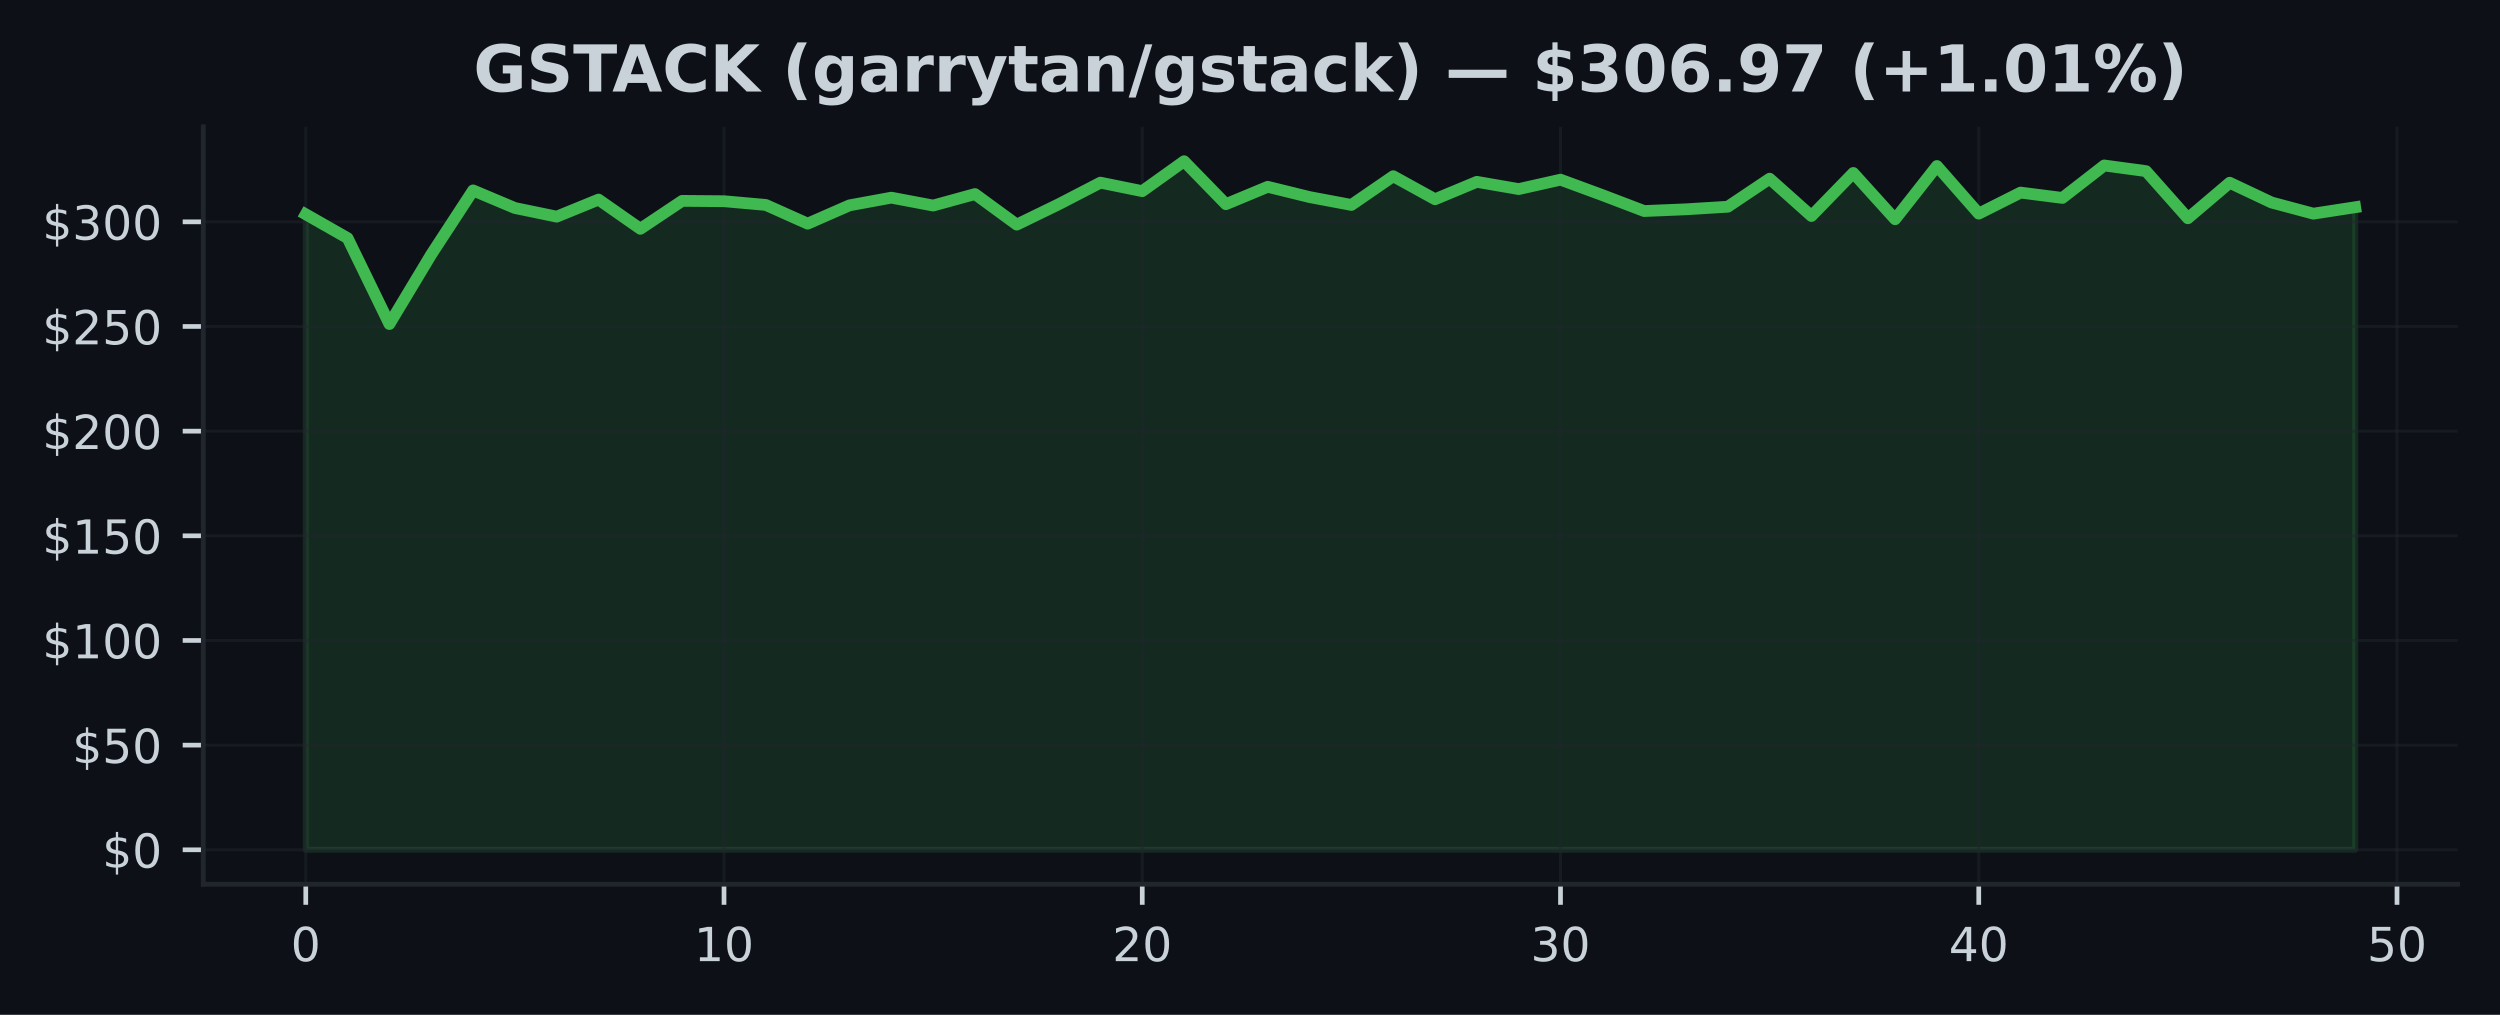
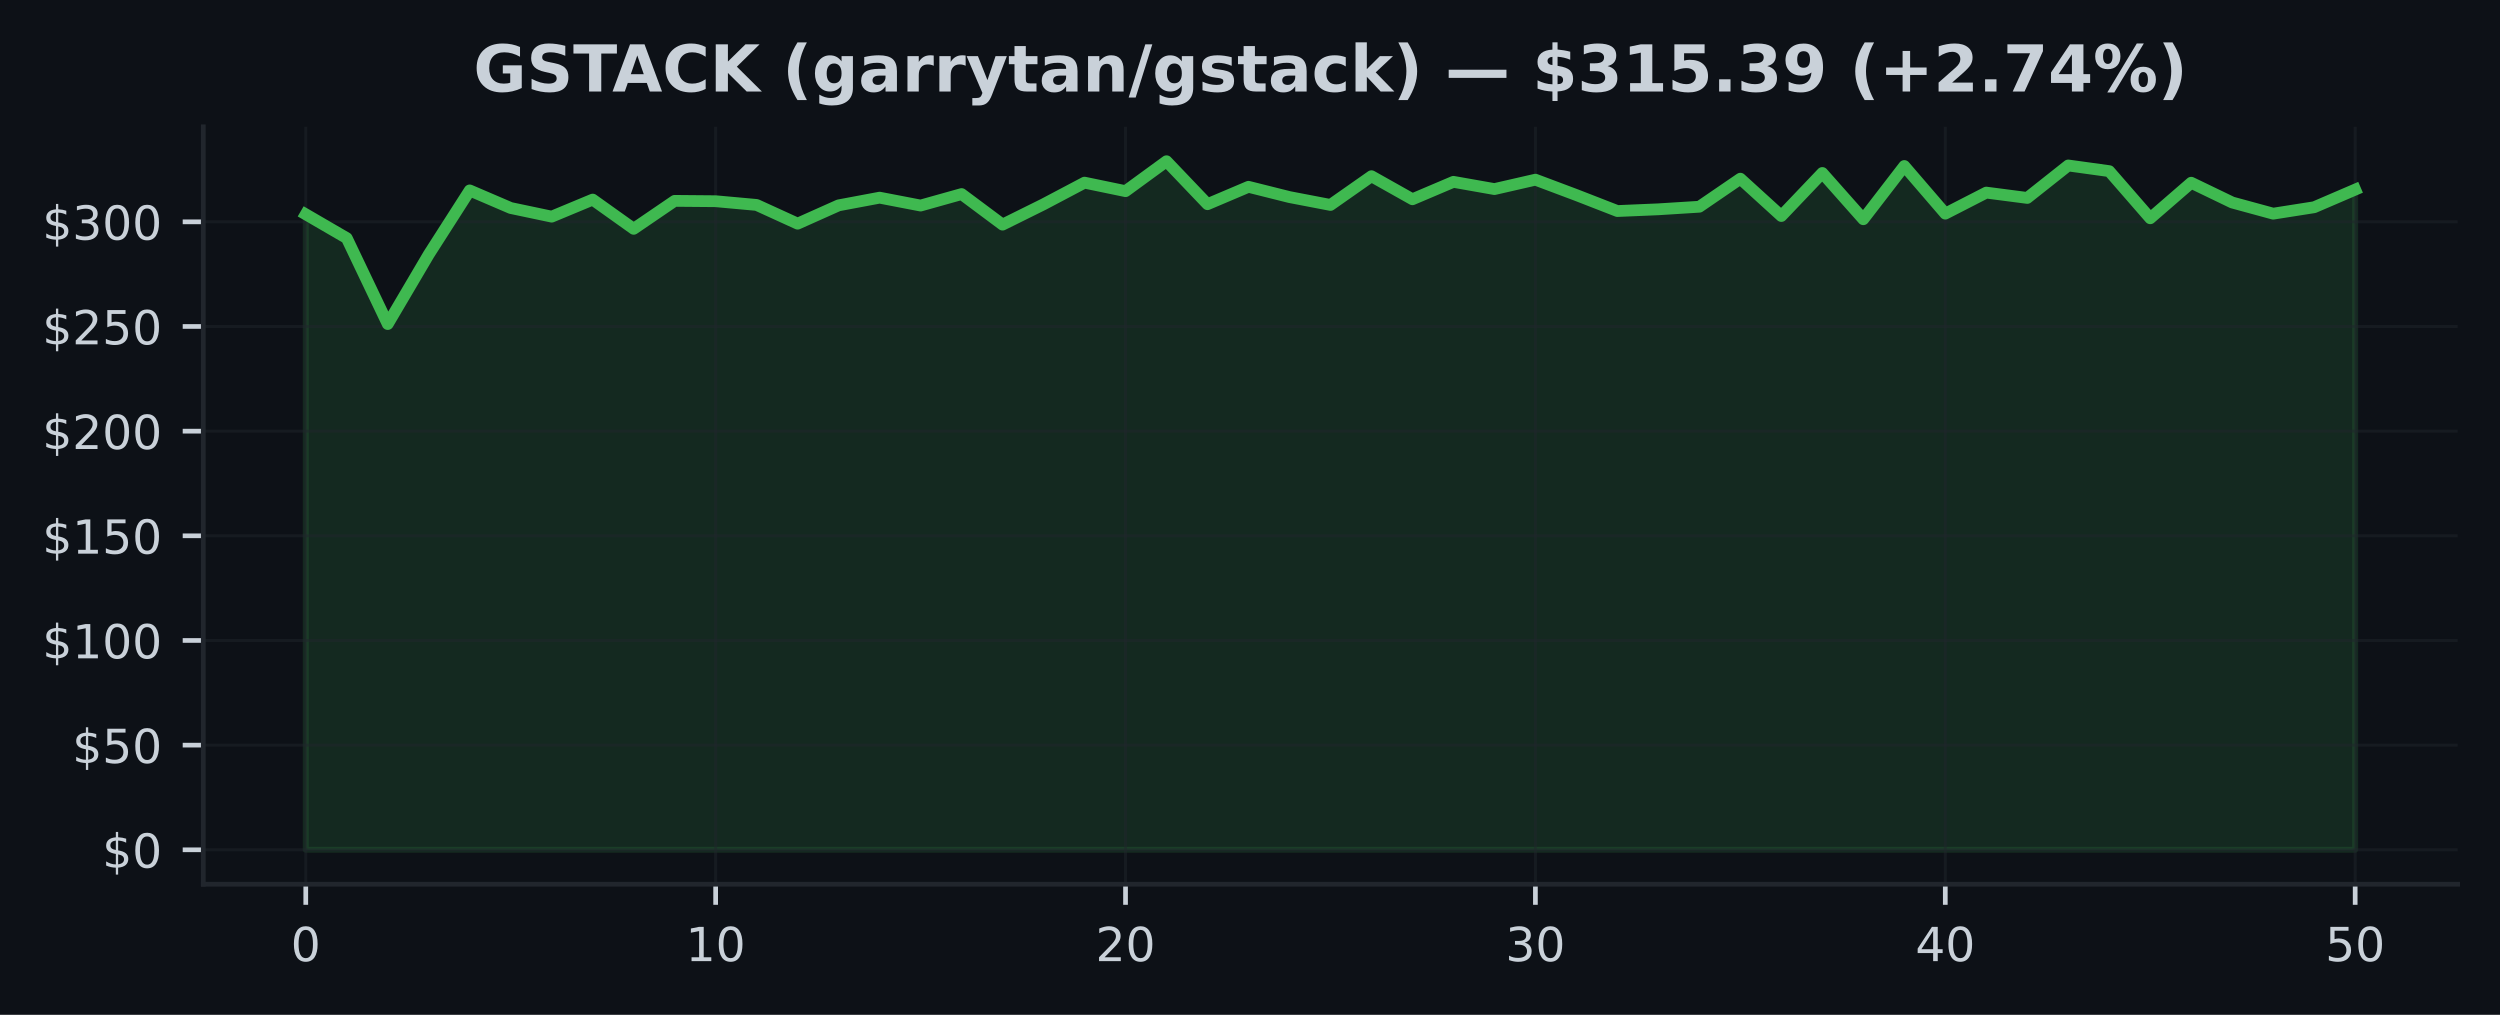
<svg xmlns="http://www.w3.org/2000/svg" xmlns:xlink="http://www.w3.org/1999/xlink" width="425pt" height="172.518pt" viewBox="0 0 425 172.518" version="1.1">
  <defs>
    <style type="text/css">*{stroke-linejoin: round; stroke-linecap: butt}</style>
  </defs>
  <g id="figure_1">
    <g id="patch_1">
      <path d="M 0 172.518  L 425 172.518  L 425 0  L 0 0  z " style="fill: #0d1117" />
    </g>
    <g id="axes_1">
      <g id="patch_2">
        <path d="M 34.56 150.318  L 417.8 150.318  L 417.8 21.558  L 34.56 21.558  z " style="fill: #0d1117" />
      </g>
      <g id="FillBetweenPolyCollection_1">
        <defs>
-           <path id="me72f400033" d="M 51.98 -28.053  L 51.98 -136.086  L 59.09 -132.037  L 66.2 -117.433  L 73.311 -129.258  L 80.421 -140.147  L 87.531 -137.157  L 94.641 -135.688  L 101.751 -138.588  L 108.862 -133.62  L 115.972 -138.371  L 123.082 -138.31  L 130.192 -137.677  L 137.302 -134.496  L 144.413 -137.609  L 151.523 -138.915  L 158.633 -137.574  L 165.743 -139.527  L 172.853 -134.332  L 179.964 -137.787  L 187.074 -141.467  L 194.184 -140.022  L 201.294 -145.107  L 208.404 -137.805  L 215.515 -140.762  L 222.625 -139.015  L 229.735 -137.677  L 236.845 -142.563  L 243.956 -138.645  L 251.066 -141.606  L 258.176 -140.374  L 265.286 -141.972  L 272.396 -139.353  L 279.507 -136.642  L 286.617 -136.937  L 293.727 -137.375  L 300.837 -142.139  L 307.947 -135.798  L 315.058 -143.111  L 322.168 -135.25  L 329.278 -144.296  L 336.388 -136.2  L 343.498 -139.777  L 350.609 -138.869  L 357.719 -144.388  L 364.829 -143.424  L 371.939 -135.414  L 379.049 -141.453  L 386.16 -138.093  L 393.27 -136.193  L 400.38 -137.289  L 400.38 -28.053  L 400.38 -28.053  L 393.27 -28.053  L 386.16 -28.053  L 379.049 -28.053  L 371.939 -28.053  L 364.829 -28.053  L 357.719 -28.053  L 350.609 -28.053  L 343.498 -28.053  L 336.388 -28.053  L 329.278 -28.053  L 322.168 -28.053  L 315.058 -28.053  L 307.947 -28.053  L 300.837 -28.053  L 293.727 -28.053  L 286.617 -28.053  L 279.507 -28.053  L 272.396 -28.053  L 265.286 -28.053  L 258.176 -28.053  L 251.066 -28.053  L 243.956 -28.053  L 236.845 -28.053  L 229.735 -28.053  L 222.625 -28.053  L 215.515 -28.053  L 208.404 -28.053  L 201.294 -28.053  L 194.184 -28.053  L 187.074 -28.053  L 179.964 -28.053  L 172.853 -28.053  L 165.743 -28.053  L 158.633 -28.053  L 151.523 -28.053  L 144.413 -28.053  L 137.302 -28.053  L 130.192 -28.053  L 123.082 -28.053  L 115.972 -28.053  L 108.862 -28.053  L 101.751 -28.053  L 94.641 -28.053  L 87.531 -28.053  L 80.421 -28.053  L 73.311 -28.053  L 66.2 -28.053  L 59.09 -28.053  L 51.98 -28.053  z " style="stroke: #3fb950; stroke-opacity: 0.15" />
+           <path id="md884c91cd1" d="M 51.98 -28.053  L 51.98 -136.086  L 58.948 -132.037  L 65.916 -117.433  L 72.884 -129.258  L 79.852 -140.147  L 86.82 -137.157  L 93.788 -135.688  L 100.756 -138.588  L 107.724 -133.62  L 114.692 -138.371  L 121.66 -138.31  L 128.628 -137.677  L 135.596 -134.496  L 142.564 -137.609  L 149.532 -138.915  L 156.5 -137.574  L 163.468 -139.527  L 170.436 -134.332  L 177.404 -137.787  L 184.372 -141.467  L 191.34 -140.022  L 198.308 -145.107  L 205.276 -137.805  L 212.244 -140.762  L 219.212 -139.015  L 226.18 -137.677  L 233.148 -142.563  L 240.116 -138.645  L 247.084 -141.606  L 254.052 -140.374  L 261.02 -141.972  L 267.988 -139.353  L 274.956 -136.642  L 281.924 -136.937  L 288.892 -137.375  L 295.86 -142.139  L 302.828 -135.798  L 309.796 -143.111  L 316.764 -135.25  L 323.732 -144.296  L 330.7 -136.2  L 337.668 -139.777  L 344.636 -138.869  L 351.604 -144.388  L 358.572 -143.424  L 365.54 -135.414  L 372.508 -141.453  L 379.476 -138.093  L 386.444 -136.193  L 393.412 -137.289  L 400.38 -140.285  L 400.38 -28.053  L 400.38 -28.053  L 393.412 -28.053  L 386.444 -28.053  L 379.476 -28.053  L 372.508 -28.053  L 365.54 -28.053  L 358.572 -28.053  L 351.604 -28.053  L 344.636 -28.053  L 337.668 -28.053  L 330.7 -28.053  L 323.732 -28.053  L 316.764 -28.053  L 309.796 -28.053  L 302.828 -28.053  L 295.86 -28.053  L 288.892 -28.053  L 281.924 -28.053  L 274.956 -28.053  L 267.988 -28.053  L 261.02 -28.053  L 254.052 -28.053  L 247.084 -28.053  L 240.116 -28.053  L 233.148 -28.053  L 226.18 -28.053  L 219.212 -28.053  L 212.244 -28.053  L 205.276 -28.053  L 198.308 -28.053  L 191.34 -28.053  L 184.372 -28.053  L 177.404 -28.053  L 170.436 -28.053  L 163.468 -28.053  L 156.5 -28.053  L 149.532 -28.053  L 142.564 -28.053  L 135.596 -28.053  L 128.628 -28.053  L 121.66 -28.053  L 114.692 -28.053  L 107.724 -28.053  L 100.756 -28.053  L 93.788 -28.053  L 86.82 -28.053  L 79.852 -28.053  L 72.884 -28.053  L 65.916 -28.053  L 58.948 -28.053  L 51.98 -28.053  z " style="stroke: #3fb950; stroke-opacity: 0.15" />
        </defs>
-         <g clip-path="url(#p5ae002ca43)">
-           <use xlink:href="#me72f400033" x="0" y="172.518" style="fill: #3fb950; fill-opacity: 0.15; stroke: #3fb950; stroke-opacity: 0.15" />
+         <g clip-path="url(#p67df9cf8ff)">
+           <use xlink:href="#md884c91cd1" x="0" y="172.518" style="fill: #3fb950; fill-opacity: 0.15; stroke: #3fb950; stroke-opacity: 0.15" />
        </g>
      </g>
      <g id="matplotlib.axis_1">
        <g id="xtick_1">
          <g id="line2d_1">
-             <path d="M 51.98 150.318  L 51.98 21.558  " clip-path="url(#p5ae002ca43)" style="fill: none; stroke: #21262d; stroke-opacity: 0.5; stroke-width: 0.5; stroke-linecap: square" />
+             <path d="M 51.98 150.318  L 51.98 21.558  " clip-path="url(#p67df9cf8ff)" style="fill: none; stroke: #21262d; stroke-opacity: 0.5; stroke-width: 0.5; stroke-linecap: square" />
          </g>
          <g id="line2d_2">
            <defs>
-               <path id="mbb31ff7685" d="M 0 0  L 0 3.5  " style="stroke: #c9d1d9; stroke-width: 0.8" />
+               <path id="m7aa2175e94" d="M 0 0  L 0 3.5  " style="stroke: #c9d1d9; stroke-width: 0.8" />
            </defs>
            <g>
-               <use xlink:href="#mbb31ff7685" x="51.98" y="150.318" style="fill: #c9d1d9; stroke: #c9d1d9; stroke-width: 0.8" />
+               <use xlink:href="#m7aa2175e94" x="51.98" y="150.318" style="fill: #c9d1d9; stroke: #c9d1d9; stroke-width: 0.8" />
            </g>
          </g>
          <g id="text_1">
            <g style="fill: #c9d1d9" transform="translate(49.435 163.3964) scale(0.08 -0.08)">
              <defs>
                <path id="DejaVuSans-13" d="M 2034 4250  Q 1547 4250 1301 3770  Q 1056 3291 1056 2328  Q 1056 1369 1301 889  Q 1547 409 2034 409  Q 2525 409 2770 889  Q 3016 1369 3016 2328  Q 3016 3291 2770 3770  Q 2525 4250 2034 4250  z M 2034 4750  Q 2819 4750 3233 4129  Q 3647 3509 3647 2328  Q 3647 1150 3233 529  Q 2819 -91 2034 -91  Q 1250 -91 836 529  Q 422 1150 422 2328  Q 422 3509 836 4129  Q 1250 4750 2034 4750  z " transform="scale(0.015625)" />
              </defs>
              <use xlink:href="#DejaVuSans-13" />
            </g>
          </g>
        </g>
        <g id="xtick_2">
          <g id="line2d_3">
-             <path d="M 123.082 150.318  L 123.082 21.558  " clip-path="url(#p5ae002ca43)" style="fill: none; stroke: #21262d; stroke-opacity: 0.5; stroke-width: 0.5; stroke-linecap: square" />
+             <path d="M 121.66 150.318  L 121.66 21.558  " clip-path="url(#p67df9cf8ff)" style="fill: none; stroke: #21262d; stroke-opacity: 0.5; stroke-width: 0.5; stroke-linecap: square" />
          </g>
          <g id="line2d_4">
            <g>
-               <use xlink:href="#mbb31ff7685" x="123.082" y="150.318" style="fill: #c9d1d9; stroke: #c9d1d9; stroke-width: 0.8" />
+               <use xlink:href="#m7aa2175e94" x="121.66" y="150.318" style="fill: #c9d1d9; stroke: #c9d1d9; stroke-width: 0.8" />
            </g>
          </g>
          <g id="text_2">
-             <g style="fill: #c9d1d9" transform="translate(117.992 163.3964) scale(0.08 -0.08)">
+             <g style="fill: #c9d1d9" transform="translate(116.57 163.3964) scale(0.08 -0.08)">
              <defs>
                <path id="DejaVuSans-14" d="M 794 531  L 1825 531  L 1825 4091  L 703 3866  L 703 4441  L 1819 4666  L 2450 4666  L 2450 531  L 3481 531  L 3481 0  L 794 0  L 794 531  z " transform="scale(0.015625)" />
              </defs>
              <use xlink:href="#DejaVuSans-14" />
              <use xlink:href="#DejaVuSans-13" transform="translate(63.625 0)" />
            </g>
          </g>
        </g>
        <g id="xtick_3">
          <g id="line2d_5">
-             <path d="M 194.184 150.318  L 194.184 21.558  " clip-path="url(#p5ae002ca43)" style="fill: none; stroke: #21262d; stroke-opacity: 0.5; stroke-width: 0.5; stroke-linecap: square" />
+             <path d="M 191.34 150.318  L 191.34 21.558  " clip-path="url(#p67df9cf8ff)" style="fill: none; stroke: #21262d; stroke-opacity: 0.5; stroke-width: 0.5; stroke-linecap: square" />
          </g>
          <g id="line2d_6">
            <g>
-               <use xlink:href="#mbb31ff7685" x="194.184" y="150.318" style="fill: #c9d1d9; stroke: #c9d1d9; stroke-width: 0.8" />
+               <use xlink:href="#m7aa2175e94" x="191.34" y="150.318" style="fill: #c9d1d9; stroke: #c9d1d9; stroke-width: 0.8" />
            </g>
          </g>
          <g id="text_3">
-             <g style="fill: #c9d1d9" transform="translate(189.0941 163.3964) scale(0.08 -0.08)">
+             <g style="fill: #c9d1d9" transform="translate(186.25 163.3964) scale(0.08 -0.08)">
              <defs>
                <path id="DejaVuSans-15" d="M 1228 531  L 3431 531  L 3431 0  L 469 0  L 469 531  Q 828 903 1448 1529  Q 2069 2156 2228 2338  Q 2531 2678 2651 2914  Q 2772 3150 2772 3378  Q 2772 3750 2511 3984  Q 2250 4219 1831 4219  Q 1534 4219 1204 4116  Q 875 4013 500 3803  L 500 4441  Q 881 4594 1212 4672  Q 1544 4750 1819 4750  Q 2544 4750 2975 4387  Q 3406 4025 3406 3419  Q 3406 3131 3298 2873  Q 3191 2616 2906 2266  Q 2828 2175 2409 1742  Q 1991 1309 1228 531  z " transform="scale(0.015625)" />
              </defs>
              <use xlink:href="#DejaVuSans-15" />
              <use xlink:href="#DejaVuSans-13" transform="translate(63.625 0)" />
            </g>
          </g>
        </g>
        <g id="xtick_4">
          <g id="line2d_7">
-             <path d="M 265.286 150.318  L 265.286 21.558  " clip-path="url(#p5ae002ca43)" style="fill: none; stroke: #21262d; stroke-opacity: 0.5; stroke-width: 0.5; stroke-linecap: square" />
+             <path d="M 261.02 150.318  L 261.02 21.558  " clip-path="url(#p67df9cf8ff)" style="fill: none; stroke: #21262d; stroke-opacity: 0.5; stroke-width: 0.5; stroke-linecap: square" />
          </g>
          <g id="line2d_8">
            <g>
-               <use xlink:href="#mbb31ff7685" x="265.286" y="150.318" style="fill: #c9d1d9; stroke: #c9d1d9; stroke-width: 0.8" />
+               <use xlink:href="#m7aa2175e94" x="261.02" y="150.318" style="fill: #c9d1d9; stroke: #c9d1d9; stroke-width: 0.8" />
            </g>
          </g>
          <g id="text_4">
-             <g style="fill: #c9d1d9" transform="translate(260.1961 163.3964) scale(0.08 -0.08)">
+             <g style="fill: #c9d1d9" transform="translate(255.93 163.3964) scale(0.08 -0.08)">
              <defs>
                <path id="DejaVuSans-16" d="M 2597 2516  Q 3050 2419 3304 2112  Q 3559 1806 3559 1356  Q 3559 666 3084 287  Q 2609 -91 1734 -91  Q 1441 -91 1130 -33  Q 819 25 488 141  L 488 750  Q 750 597 1062 519  Q 1375 441 1716 441  Q 2309 441 2620 675  Q 2931 909 2931 1356  Q 2931 1769 2642 2001  Q 2353 2234 1838 2234  L 1294 2234  L 1294 2753  L 1863 2753  Q 2328 2753 2575 2939  Q 2822 3125 2822 3475  Q 2822 3834 2567 4026  Q 2313 4219 1838 4219  Q 1578 4219 1281 4162  Q 984 4106 628 3988  L 628 4550  Q 988 4650 1302 4700  Q 1616 4750 1894 4750  Q 2613 4750 3031 4423  Q 3450 4097 3450 3541  Q 3450 3153 3228 2886  Q 3006 2619 2597 2516  z " transform="scale(0.015625)" />
              </defs>
              <use xlink:href="#DejaVuSans-16" />
              <use xlink:href="#DejaVuSans-13" transform="translate(63.625 0)" />
            </g>
          </g>
        </g>
        <g id="xtick_5">
          <g id="line2d_9">
-             <path d="M 336.388 150.318  L 336.388 21.558  " clip-path="url(#p5ae002ca43)" style="fill: none; stroke: #21262d; stroke-opacity: 0.5; stroke-width: 0.5; stroke-linecap: square" />
+             <path d="M 330.7 150.318  L 330.7 21.558  " clip-path="url(#p67df9cf8ff)" style="fill: none; stroke: #21262d; stroke-opacity: 0.5; stroke-width: 0.5; stroke-linecap: square" />
          </g>
          <g id="line2d_10">
            <g>
-               <use xlink:href="#mbb31ff7685" x="336.388" y="150.318" style="fill: #c9d1d9; stroke: #c9d1d9; stroke-width: 0.8" />
+               <use xlink:href="#m7aa2175e94" x="330.7" y="150.318" style="fill: #c9d1d9; stroke: #c9d1d9; stroke-width: 0.8" />
            </g>
          </g>
          <g id="text_5">
-             <g style="fill: #c9d1d9" transform="translate(331.2982 163.3964) scale(0.08 -0.08)">
+             <g style="fill: #c9d1d9" transform="translate(325.61 163.3964) scale(0.08 -0.08)">
              <defs>
                <path id="DejaVuSans-17" d="M 2419 4116  L 825 1625  L 2419 1625  L 2419 4116  z M 2253 4666  L 3047 4666  L 3047 1625  L 3713 1625  L 3713 1100  L 3047 1100  L 3047 0  L 2419 0  L 2419 1100  L 313 1100  L 313 1709  L 2253 4666  z " transform="scale(0.015625)" />
              </defs>
              <use xlink:href="#DejaVuSans-17" />
              <use xlink:href="#DejaVuSans-13" transform="translate(63.625 0)" />
            </g>
          </g>
        </g>
        <g id="xtick_6">
          <g id="line2d_11">
-             <path d="M 407.49 150.318  L 407.49 21.558  " clip-path="url(#p5ae002ca43)" style="fill: none; stroke: #21262d; stroke-opacity: 0.5; stroke-width: 0.5; stroke-linecap: square" />
+             <path d="M 400.38 150.318  L 400.38 21.558  " clip-path="url(#p67df9cf8ff)" style="fill: none; stroke: #21262d; stroke-opacity: 0.5; stroke-width: 0.5; stroke-linecap: square" />
          </g>
          <g id="line2d_12">
            <g>
-               <use xlink:href="#mbb31ff7685" x="407.49" y="150.318" style="fill: #c9d1d9; stroke: #c9d1d9; stroke-width: 0.8" />
+               <use xlink:href="#m7aa2175e94" x="400.38" y="150.318" style="fill: #c9d1d9; stroke: #c9d1d9; stroke-width: 0.8" />
            </g>
          </g>
          <g id="text_6">
-             <g style="fill: #c9d1d9" transform="translate(402.4002 163.3964) scale(0.08 -0.08)">
+             <g style="fill: #c9d1d9" transform="translate(395.29 163.3964) scale(0.08 -0.08)">
              <defs>
                <path id="DejaVuSans-18" d="M 691 4666  L 3169 4666  L 3169 4134  L 1269 4134  L 1269 2991  Q 1406 3038 1543 3061  Q 1681 3084 1819 3084  Q 2600 3084 3056 2656  Q 3513 2228 3513 1497  Q 3513 744 3044 326  Q 2575 -91 1722 -91  Q 1428 -91 1123 -41  Q 819 9 494 109  L 494 744  Q 775 591 1075 516  Q 1375 441 1709 441  Q 2250 441 2565 725  Q 2881 1009 2881 1497  Q 2881 1984 2565 2268  Q 2250 2553 1709 2553  Q 1456 2553 1204 2497  Q 953 2441 691 2322  L 691 4666  z " transform="scale(0.015625)" />
              </defs>
              <use xlink:href="#DejaVuSans-18" />
              <use xlink:href="#DejaVuSans-13" transform="translate(63.625 0)" />
            </g>
          </g>
        </g>
      </g>
      <g id="matplotlib.axis_2">
        <g id="ytick_1">
          <g id="line2d_13">
-             <path d="M 34.56 144.466  L 417.8 144.466  " clip-path="url(#p5ae002ca43)" style="fill: none; stroke: #21262d; stroke-opacity: 0.5; stroke-width: 0.5; stroke-linecap: square" />
+             <path d="M 34.56 144.466  L 417.8 144.466  " clip-path="url(#p67df9cf8ff)" style="fill: none; stroke: #21262d; stroke-opacity: 0.5; stroke-width: 0.5; stroke-linecap: square" />
          </g>
          <g id="line2d_14">
            <defs>
-               <path id="mfac71e4b12" d="M 0 0  L -3.5 0  " style="stroke: #c9d1d9; stroke-width: 0.8" />
+               <path id="m26a023f8f7" d="M 0 0  L -3.5 0  " style="stroke: #c9d1d9; stroke-width: 0.8" />
            </defs>
            <g>
-               <use xlink:href="#mfac71e4b12" x="34.56" y="144.466" style="fill: #c9d1d9; stroke: #c9d1d9; stroke-width: 0.8" />
+               <use xlink:href="#m26a023f8f7" x="34.56" y="144.466" style="fill: #c9d1d9; stroke: #c9d1d9; stroke-width: 0.8" />
            </g>
          </g>
          <g id="text_7">
            <g style="fill: #c9d1d9" transform="translate(17.38 147.5049) scale(0.08 -0.08)">
              <defs>
                <path id="DejaVuSans-7" d="M 2163 -941  L 1850 -941  L 1847 0  Q 1519 6 1191 76  Q 863 147 531 288  L 531 850  Q 850 650 1176 548  Q 1503 447 1850 444  L 1850 1869  Q 1159 1981 845 2250  Q 531 2519 531 2988  Q 531 3497 872 3790  Q 1213 4084 1850 4128  L 1850 4863  L 2163 4863  L 2163 4138  Q 2453 4125 2725 4076  Q 2997 4028 3256 3944  L 3256 3397  Q 2997 3528 2723 3600  Q 2450 3672 2163 3684  L 2163 2350  Q 2872 2241 3206 1959  Q 3541 1678 3541 1191  Q 3541 663 3186 358  Q 2831 53 2163 6  L 2163 -941  z M 1850 2406  L 1850 3688  Q 1488 3647 1297 3481  Q 1106 3316 1106 3041  Q 1106 2772 1282 2622  Q 1459 2472 1850 2406  z M 2163 1806  L 2163 453  Q 2559 506 2761 678  Q 2963 850 2963 1131  Q 2963 1406 2770 1568  Q 2578 1731 2163 1806  z " transform="scale(0.015625)" />
              </defs>
              <use xlink:href="#DejaVuSans-7" />
              <use xlink:href="#DejaVuSans-13" transform="translate(63.625 0)" />
            </g>
          </g>
        </g>
        <g id="ytick_2">
          <g id="line2d_15">
-             <path d="M 34.56 126.673  L 417.8 126.673  " clip-path="url(#p5ae002ca43)" style="fill: none; stroke: #21262d; stroke-opacity: 0.5; stroke-width: 0.5; stroke-linecap: square" />
+             <path d="M 34.56 126.673  L 417.8 126.673  " clip-path="url(#p67df9cf8ff)" style="fill: none; stroke: #21262d; stroke-opacity: 0.5; stroke-width: 0.5; stroke-linecap: square" />
          </g>
          <g id="line2d_16">
            <g>
-               <use xlink:href="#mfac71e4b12" x="34.56" y="126.673" style="fill: #c9d1d9; stroke: #c9d1d9; stroke-width: 0.8" />
+               <use xlink:href="#m26a023f8f7" x="34.56" y="126.673" style="fill: #c9d1d9; stroke: #c9d1d9; stroke-width: 0.8" />
            </g>
          </g>
          <g id="text_8">
            <g style="fill: #c9d1d9" transform="translate(12.29 129.7122) scale(0.08 -0.08)">
              <use xlink:href="#DejaVuSans-7" />
              <use xlink:href="#DejaVuSans-18" transform="translate(63.625 0)" />
              <use xlink:href="#DejaVuSans-13" transform="translate(127.25 0)" />
            </g>
          </g>
        </g>
        <g id="ytick_3">
          <g id="line2d_17">
-             <path d="M 34.56 108.88  L 417.8 108.88  " clip-path="url(#p5ae002ca43)" style="fill: none; stroke: #21262d; stroke-opacity: 0.5; stroke-width: 0.5; stroke-linecap: square" />
+             <path d="M 34.56 108.88  L 417.8 108.88  " clip-path="url(#p67df9cf8ff)" style="fill: none; stroke: #21262d; stroke-opacity: 0.5; stroke-width: 0.5; stroke-linecap: square" />
          </g>
          <g id="line2d_18">
            <g>
-               <use xlink:href="#mfac71e4b12" x="34.56" y="108.88" style="fill: #c9d1d9; stroke: #c9d1d9; stroke-width: 0.8" />
+               <use xlink:href="#m26a023f8f7" x="34.56" y="108.88" style="fill: #c9d1d9; stroke: #c9d1d9; stroke-width: 0.8" />
            </g>
          </g>
          <g id="text_9">
            <g style="fill: #c9d1d9" transform="translate(7.2 111.9196) scale(0.08 -0.08)">
              <use xlink:href="#DejaVuSans-7" />
              <use xlink:href="#DejaVuSans-14" transform="translate(63.625 0)" />
              <use xlink:href="#DejaVuSans-13" transform="translate(127.25 0)" />
              <use xlink:href="#DejaVuSans-13" transform="translate(190.875 0)" />
            </g>
          </g>
        </g>
        <g id="ytick_4">
          <g id="line2d_19">
-             <path d="M 34.56 91.087  L 417.8 91.087  " clip-path="url(#p5ae002ca43)" style="fill: none; stroke: #21262d; stroke-opacity: 0.5; stroke-width: 0.5; stroke-linecap: square" />
+             <path d="M 34.56 91.087  L 417.8 91.087  " clip-path="url(#p67df9cf8ff)" style="fill: none; stroke: #21262d; stroke-opacity: 0.5; stroke-width: 0.5; stroke-linecap: square" />
          </g>
          <g id="line2d_20">
            <g>
-               <use xlink:href="#mfac71e4b12" x="34.56" y="91.087" style="fill: #c9d1d9; stroke: #c9d1d9; stroke-width: 0.8" />
+               <use xlink:href="#m26a023f8f7" x="34.56" y="91.087" style="fill: #c9d1d9; stroke: #c9d1d9; stroke-width: 0.8" />
            </g>
          </g>
          <g id="text_10">
            <g style="fill: #c9d1d9" transform="translate(7.2 94.12686) scale(0.08 -0.08)">
              <use xlink:href="#DejaVuSans-7" />
              <use xlink:href="#DejaVuSans-14" transform="translate(63.625 0)" />
              <use xlink:href="#DejaVuSans-18" transform="translate(127.25 0)" />
              <use xlink:href="#DejaVuSans-13" transform="translate(190.875 0)" />
            </g>
          </g>
        </g>
        <g id="ytick_5">
          <g id="line2d_21">
-             <path d="M 34.56 73.295  L 417.8 73.295  " clip-path="url(#p5ae002ca43)" style="fill: none; stroke: #21262d; stroke-opacity: 0.5; stroke-width: 0.5; stroke-linecap: square" />
+             <path d="M 34.56 73.295  L 417.8 73.295  " clip-path="url(#p67df9cf8ff)" style="fill: none; stroke: #21262d; stroke-opacity: 0.5; stroke-width: 0.5; stroke-linecap: square" />
          </g>
          <g id="line2d_22">
            <g>
-               <use xlink:href="#mfac71e4b12" x="34.56" y="73.295" style="fill: #c9d1d9; stroke: #c9d1d9; stroke-width: 0.8" />
+               <use xlink:href="#m26a023f8f7" x="34.56" y="73.295" style="fill: #c9d1d9; stroke: #c9d1d9; stroke-width: 0.8" />
            </g>
          </g>
          <g id="text_11">
            <g style="fill: #c9d1d9" transform="translate(7.2 76.33417) scale(0.08 -0.08)">
              <use xlink:href="#DejaVuSans-7" />
              <use xlink:href="#DejaVuSans-15" transform="translate(63.625 0)" />
              <use xlink:href="#DejaVuSans-13" transform="translate(127.25 0)" />
              <use xlink:href="#DejaVuSans-13" transform="translate(190.875 0)" />
            </g>
          </g>
        </g>
        <g id="ytick_6">
          <g id="line2d_23">
-             <path d="M 34.56 55.502  L 417.8 55.502  " clip-path="url(#p5ae002ca43)" style="fill: none; stroke: #21262d; stroke-opacity: 0.5; stroke-width: 0.5; stroke-linecap: square" />
+             <path d="M 34.56 55.502  L 417.8 55.502  " clip-path="url(#p67df9cf8ff)" style="fill: none; stroke: #21262d; stroke-opacity: 0.5; stroke-width: 0.5; stroke-linecap: square" />
          </g>
          <g id="line2d_24">
            <g>
-               <use xlink:href="#mfac71e4b12" x="34.56" y="55.502" style="fill: #c9d1d9; stroke: #c9d1d9; stroke-width: 0.8" />
+               <use xlink:href="#m26a023f8f7" x="34.56" y="55.502" style="fill: #c9d1d9; stroke: #c9d1d9; stroke-width: 0.8" />
            </g>
          </g>
          <g id="text_12">
            <g style="fill: #c9d1d9" transform="translate(7.2 58.54148) scale(0.08 -0.08)">
              <use xlink:href="#DejaVuSans-7" />
              <use xlink:href="#DejaVuSans-15" transform="translate(63.625 0)" />
              <use xlink:href="#DejaVuSans-18" transform="translate(127.25 0)" />
              <use xlink:href="#DejaVuSans-13" transform="translate(190.875 0)" />
            </g>
          </g>
        </g>
        <g id="ytick_7">
          <g id="line2d_25">
-             <path d="M 34.56 37.709  L 417.8 37.709  " clip-path="url(#p5ae002ca43)" style="fill: none; stroke: #21262d; stroke-opacity: 0.5; stroke-width: 0.5; stroke-linecap: square" />
+             <path d="M 34.56 37.709  L 417.8 37.709  " clip-path="url(#p67df9cf8ff)" style="fill: none; stroke: #21262d; stroke-opacity: 0.5; stroke-width: 0.5; stroke-linecap: square" />
          </g>
          <g id="line2d_26">
            <g>
-               <use xlink:href="#mfac71e4b12" x="34.56" y="37.709" style="fill: #c9d1d9; stroke: #c9d1d9; stroke-width: 0.8" />
+               <use xlink:href="#m26a023f8f7" x="34.56" y="37.709" style="fill: #c9d1d9; stroke: #c9d1d9; stroke-width: 0.8" />
            </g>
          </g>
          <g id="text_13">
            <g style="fill: #c9d1d9" transform="translate(7.2 40.74879) scale(0.08 -0.08)">
              <use xlink:href="#DejaVuSans-7" />
              <use xlink:href="#DejaVuSans-16" transform="translate(63.625 0)" />
              <use xlink:href="#DejaVuSans-13" transform="translate(127.25 0)" />
              <use xlink:href="#DejaVuSans-13" transform="translate(190.875 0)" />
            </g>
          </g>
        </g>
      </g>
      <g id="line2d_27">
-         <path d="M 51.98 36.432  L 59.09 40.482  L 66.2 55.086  L 73.311 43.261  L 80.421 32.372  L 87.531 35.361  L 94.641 36.83  L 101.751 33.93  L 108.862 38.898  L 115.972 34.147  L 123.082 34.208  L 130.192 34.841  L 137.302 38.023  L 144.413 34.909  L 151.523 33.603  L 158.633 34.944  L 165.743 32.991  L 172.853 38.186  L 179.964 34.731  L 187.074 31.051  L 194.184 32.496  L 201.294 27.411  L 208.404 34.713  L 215.515 31.756  L 222.625 33.503  L 229.735 34.841  L 236.845 29.955  L 243.956 33.873  L 251.066 30.913  L 258.176 32.144  L 265.286 30.546  L 272.396 33.165  L 279.507 35.877  L 286.617 35.581  L 293.727 35.144  L 300.837 30.379  L 307.947 36.72  L 315.058 29.407  L 322.168 37.268  L 329.278 28.222  L 336.388 36.318  L 343.498 32.742  L 350.609 33.649  L 357.719 28.13  L 364.829 29.094  L 371.939 37.104  L 379.049 31.066  L 386.16 34.425  L 393.27 36.325  L 400.38 35.229  " clip-path="url(#p5ae002ca43)" style="fill: none; stroke: #3fb950; stroke-width: 2; stroke-linecap: square" />
+         <path d="M 51.98 36.432  L 58.948 40.482  L 65.916 55.086  L 72.884 43.261  L 79.852 32.372  L 86.82 35.361  L 93.788 36.83  L 100.756 33.93  L 107.724 38.898  L 114.692 34.147  L 121.66 34.208  L 128.628 34.841  L 135.596 38.023  L 142.564 34.909  L 149.532 33.603  L 156.5 34.944  L 163.468 32.991  L 170.436 38.186  L 177.404 34.731  L 184.372 31.051  L 191.34 32.496  L 198.308 27.411  L 205.276 34.713  L 212.244 31.756  L 219.212 33.503  L 226.18 34.841  L 233.148 29.955  L 240.116 33.873  L 247.084 30.913  L 254.052 32.144  L 261.02 30.546  L 267.988 33.165  L 274.956 35.877  L 281.924 35.581  L 288.892 35.144  L 295.86 30.379  L 302.828 36.72  L 309.796 29.407  L 316.764 37.268  L 323.732 28.222  L 330.7 36.318  L 337.668 32.742  L 344.636 33.649  L 351.604 28.13  L 358.572 29.094  L 365.54 37.104  L 372.508 31.066  L 379.476 34.425  L 386.444 36.325  L 393.412 35.229  L 400.38 32.233  " clip-path="url(#p67df9cf8ff)" style="fill: none; stroke: #3fb950; stroke-width: 2; stroke-linecap: square" />
      </g>
      <g id="patch_3">
        <path d="M 34.56 150.318  L 34.56 21.558  " style="fill: none; stroke: #21262d; stroke-width: 0.8; stroke-linejoin: miter; stroke-linecap: square" />
      </g>
      <g id="patch_4">
        <path d="M 34.56 150.318  L 417.8 150.318  " style="fill: none; stroke: #21262d; stroke-width: 0.8; stroke-linejoin: miter; stroke-linecap: square" />
      </g>
      <g id="text_14">
        <g style="fill: #c9d1d9" transform="translate(80.4807 15.55828) scale(0.11 -0.11)">
          <defs>
            <path id="DejaVuSans-Bold-2a" d="M 4781 347  Q 4331 128 3847 18  Q 3363 -91 2847 -91  Q 1681 -91 1000 561  Q 319 1213 319 2328  Q 319 3456 1012 4103  Q 1706 4750 2913 4750  Q 3378 4750 3804 4662  Q 4231 4575 4609 4403  L 4609 3438  Q 4219 3659 3833 3768  Q 3447 3878 3059 3878  Q 2341 3878 1952 3476  Q 1563 3075 1563 2328  Q 1563 1588 1938 1184  Q 2313 781 3003 781  Q 3191 781 3352 804  Q 3513 828 3641 878  L 3641 1784  L 2906 1784  L 2906 2591  L 4781 2591  L 4781 347  z " transform="scale(0.015625)" />
            <path id="DejaVuSans-Bold-36" d="M 3834 4519  L 3834 3531  Q 3450 3703 3084 3790  Q 2719 3878 2394 3878  Q 1963 3878 1756 3759  Q 1550 3641 1550 3391  Q 1550 3203 1689 3098  Q 1828 2994 2194 2919  L 2706 2816  Q 3484 2659 3812 2340  Q 4141 2022 4141 1434  Q 4141 663 3683 286  Q 3225 -91 2284 -91  Q 1841 -91 1394 -6  Q 947 78 500 244  L 500 1259  Q 947 1022 1364 901  Q 1781 781 2169 781  Q 2563 781 2772 912  Q 2981 1044 2981 1288  Q 2981 1506 2839 1625  Q 2697 1744 2272 1838  L 1806 1941  Q 1106 2091 782 2419  Q 459 2747 459 3303  Q 459 4000 909 4375  Q 1359 4750 2203 4750  Q 2588 4750 2994 4692  Q 3400 4634 3834 4519  z " transform="scale(0.015625)" />
            <path id="DejaVuSans-Bold-37" d="M 31 4666  L 4331 4666  L 4331 3756  L 2784 3756  L 2784 0  L 1581 0  L 1581 3756  L 31 3756  L 31 4666  z " transform="scale(0.015625)" />
            <path id="DejaVuSans-Bold-24" d="M 3419 850  L 1538 850  L 1241 0  L 31 0  L 1759 4666  L 3194 4666  L 4922 0  L 3713 0  L 3419 850  z M 1838 1716  L 3116 1716  L 2478 3572  L 1838 1716  z " transform="scale(0.015625)" />
            <path id="DejaVuSans-Bold-26" d="M 4288 256  Q 3956 84 3597 -3  Q 3238 -91 2847 -91  Q 1681 -91 1000 561  Q 319 1213 319 2328  Q 319 3447 1000 4098  Q 1681 4750 2847 4750  Q 3238 4750 3597 4662  Q 3956 4575 4288 4403  L 4288 3438  Q 3953 3666 3628 3772  Q 3303 3878 2944 3878  Q 2300 3878 1931 3465  Q 1563 3053 1563 2328  Q 1563 1606 1931 1193  Q 2300 781 2944 781  Q 3303 781 3628 887  Q 3953 994 4288 1222  L 4288 256  z " transform="scale(0.015625)" />
            <path id="DejaVuSans-Bold-2e" d="M 588 4666  L 1791 4666  L 1791 2963  L 3525 4666  L 4922 4666  L 2675 2456  L 5153 0  L 3647 0  L 1791 1838  L 1791 0  L 588 0  L 588 4666  z " transform="scale(0.015625)" />
            <path id="DejaVuSans-Bold-3" transform="scale(0.015625)" />
            <path id="DejaVuSans-Bold-b" d="M 2413 -844  L 1484 -844  Q 1006 -72 778 623  Q 550 1319 550 2003  Q 550 2688 779 3389  Q 1009 4091 1484 4856  L 2413 4856  Q 2013 4116 1813 3408  Q 1613 2700 1613 2009  Q 1613 1319 1811 609  Q 2009 -100 2413 -844  z " transform="scale(0.015625)" />
            <path id="DejaVuSans-Bold-4a" d="M 2919 594  Q 2688 288 2409 144  Q 2131 0 1766 0  Q 1125 0 706 504  Q 288 1009 288 1791  Q 288 2575 706 3076  Q 1125 3578 1766 3578  Q 2131 3578 2409 3434  Q 2688 3291 2919 2981  L 2919 3500  L 4044 3500  L 4044 353  Q 4044 -491 3511 -936  Q 2978 -1381 1966 -1381  Q 1638 -1381 1331 -1331  Q 1025 -1281 716 -1178  L 716 -306  Q 1009 -475 1290 -558  Q 1572 -641 1856 -641  Q 2406 -641 2662 -400  Q 2919 -159 2919 353  L 2919 594  z M 2181 2772  Q 1834 2772 1640 2515  Q 1447 2259 1447 1791  Q 1447 1309 1634 1061  Q 1822 813 2181 813  Q 2531 813 2725 1069  Q 2919 1325 2919 1791  Q 2919 2259 2725 2515  Q 2531 2772 2181 2772  z " transform="scale(0.015625)" />
            <path id="DejaVuSans-Bold-44" d="M 2106 1575  Q 1756 1575 1579 1456  Q 1403 1338 1403 1106  Q 1403 894 1545 773  Q 1688 653 1941 653  Q 2256 653 2472 879  Q 2688 1106 2688 1447  L 2688 1575  L 2106 1575  z M 3816 1997  L 3816 0  L 2688 0  L 2688 519  Q 2463 200 2181 54  Q 1900 -91 1497 -91  Q 953 -91 614 226  Q 275 544 275 1050  Q 275 1666 698 1953  Q 1122 2241 2028 2241  L 2688 2241  L 2688 2328  Q 2688 2594 2478 2717  Q 2269 2841 1825 2841  Q 1466 2841 1156 2769  Q 847 2697 581 2553  L 581 3406  Q 941 3494 1303 3539  Q 1666 3584 2028 3584  Q 2975 3584 3395 3211  Q 3816 2838 3816 1997  z " transform="scale(0.015625)" />
            <path id="DejaVuSans-Bold-55" d="M 3138 2547  Q 2991 2616 2845 2648  Q 2700 2681 2553 2681  Q 2122 2681 1889 2404  Q 1656 2128 1656 1613  L 1656 0  L 538 0  L 538 3500  L 1656 3500  L 1656 2925  Q 1872 3269 2151 3426  Q 2431 3584 2822 3584  Q 2878 3584 2943 3579  Q 3009 3575 3134 3559  L 3138 2547  z " transform="scale(0.015625)" />
            <path id="DejaVuSans-Bold-5c" d="M 78 3500  L 1197 3500  L 2138 1125  L 2938 3500  L 4056 3500  L 2584 -331  Q 2363 -916 2067 -1148  Q 1772 -1381 1288 -1381  L 641 -1381  L 641 -647  L 991 -647  Q 1275 -647 1404 -556  Q 1534 -466 1606 -231  L 1638 -134  L 78 3500  z " transform="scale(0.015625)" />
            <path id="DejaVuSans-Bold-57" d="M 1759 4494  L 1759 3500  L 2913 3500  L 2913 2700  L 1759 2700  L 1759 1216  Q 1759 972 1856 886  Q 1953 800 2241 800  L 2816 800  L 2816 0  L 1856 0  Q 1194 0 917 276  Q 641 553 641 1216  L 641 2700  L 84 2700  L 84 3500  L 641 3500  L 641 4494  L 1759 4494  z " transform="scale(0.015625)" />
            <path id="DejaVuSans-Bold-51" d="M 4056 2131  L 4056 0  L 2931 0  L 2931 347  L 2931 1631  Q 2931 2084 2911 2256  Q 2891 2428 2841 2509  Q 2775 2619 2662 2680  Q 2550 2741 2406 2741  Q 2056 2741 1856 2470  Q 1656 2200 1656 1722  L 1656 0  L 538 0  L 538 3500  L 1656 3500  L 1656 2988  Q 1909 3294 2193 3439  Q 2478 3584 2822 3584  Q 3428 3584 3742 3212  Q 4056 2841 4056 2131  z " transform="scale(0.015625)" />
            <path id="DejaVuSans-Bold-12" d="M 1644 4666  L 2338 4666  L 691 -594  L 0 -594  L 1644 4666  z " transform="scale(0.015625)" />
            <path id="DejaVuSans-Bold-56" d="M 3272 3391  L 3272 2541  Q 2913 2691 2578 2766  Q 2244 2841 1947 2841  Q 1628 2841 1473 2761  Q 1319 2681 1319 2516  Q 1319 2381 1436 2309  Q 1553 2238 1856 2203  L 2053 2175  Q 2913 2066 3209 1816  Q 3506 1566 3506 1031  Q 3506 472 3093 190  Q 2681 -91 1863 -91  Q 1516 -91 1145 -36  Q 775 19 384 128  L 384 978  Q 719 816 1070 734  Q 1422 653 1784 653  Q 2113 653 2278 743  Q 2444 834 2444 1013  Q 2444 1163 2330 1236  Q 2216 1309 1875 1350  L 1678 1375  Q 931 1469 631 1722  Q 331 1975 331 2491  Q 331 3047 712 3315  Q 1094 3584 1881 3584  Q 2191 3584 2531 3537  Q 2872 3491 3272 3391  z " transform="scale(0.015625)" />
            <path id="DejaVuSans-Bold-46" d="M 3366 3391  L 3366 2478  Q 3138 2634 2908 2709  Q 2678 2784 2431 2784  Q 1963 2784 1702 2511  Q 1441 2238 1441 1747  Q 1441 1256 1702 982  Q 1963 709 2431 709  Q 2694 709 2930 787  Q 3166 866 3366 1019  L 3366 103  Q 3103 6 2833 -42  Q 2563 -91 2291 -91  Q 1344 -91 809 395  Q 275 881 275 1747  Q 275 2613 809 3098  Q 1344 3584 2291 3584  Q 2566 3584 2833 3536  Q 3100 3488 3366 3391  z " transform="scale(0.015625)" />
            <path id="DejaVuSans-Bold-4e" d="M 538 4863  L 1656 4863  L 1656 2216  L 2944 3500  L 4244 3500  L 2534 1894  L 4378 0  L 3022 0  L 1656 1459  L 1656 0  L 538 0  L 538 4863  z " transform="scale(0.015625)" />
            <path id="DejaVuSans-Bold-c" d="M 513 -844  Q 913 -100 1113 609  Q 1313 1319 1313 2009  Q 1313 2700 1113 3408  Q 913 4116 513 4856  L 1441 4856  Q 1916 4091 2145 3389  Q 2375 2688 2375 2003  Q 2375 1319 2147 623  Q 1919 -72 1441 -844  L 513 -844  z " transform="scale(0.015625)" />
            <path id="DejaVuSans-Bold-af6" d="M 344 2156  L 6056 2156  L 6056 1350  L 344 1350  L 344 2156  z " transform="scale(0.015625)" />
            <path id="DejaVuSans-Bold-7" d="M 2484 -941  L 1978 -941  L 1975 0  Q 1584 16 1218 87  Q 853 159 506 288  L 506 1106  Q 866 922 1233 823  Q 1600 725 1978 713  L 1978 1684  L 1875 1703  Q 1128 1834 814 2115  Q 500 2397 500 2925  Q 500 3484 883 3798  Q 1266 4113 1975 4141  L 1978 4863  L 2484 4863  L 2484 4153  Q 2797 4128 3109 4075  Q 3422 4022 3738 3938  L 3738 3144  Q 3425 3275 3112 3348  Q 2800 3422 2484 3438  L 2484 2541  L 2584 2522  Q 3378 2397 3698 2105  Q 4019 1813 4019 1241  Q 4019 666 3637 358  Q 3256 50 2484 6  L 2484 -941  z M 1978 2613  L 1978 3428  Q 1756 3416 1623 3308  Q 1491 3200 1491 3034  Q 1491 2850 1612 2745  Q 1734 2641 1978 2613  z M 2484 1594  L 2484 725  Q 2756 728 2892 831  Q 3028 934 3028 1141  Q 3028 1353 2903 1458  Q 2778 1563 2484 1594  z " transform="scale(0.015625)" />
            <path id="DejaVuSans-Bold-16" d="M 2981 2516  Q 3453 2394 3698 2092  Q 3944 1791 3944 1325  Q 3944 631 3412 270  Q 2881 -91 1863 -91  Q 1503 -91 1142 -33  Q 781 25 428 141  L 428 1069  Q 766 900 1098 814  Q 1431 728 1753 728  Q 2231 728 2486 893  Q 2741 1059 2741 1369  Q 2741 1688 2480 1852  Q 2219 2016 1709 2016  L 1228 2016  L 1228 2791  L 1734 2791  Q 2188 2791 2409 2933  Q 2631 3075 2631 3366  Q 2631 3634 2415 3781  Q 2200 3928 1806 3928  Q 1516 3928 1219 3862  Q 922 3797 628 3669  L 628 4550  Q 984 4650 1334 4700  Q 1684 4750 2022 4750  Q 2931 4750 3382 4451  Q 3834 4153 3834 3553  Q 3834 3144 3618 2883  Q 3403 2622 2981 2516  z " transform="scale(0.015625)" />
-             <path id="DejaVuSans-Bold-13" d="M 2944 2338  Q 2944 3213 2780 3570  Q 2616 3928 2228 3928  Q 1841 3928 1675 3570  Q 1509 3213 1509 2338  Q 1509 1453 1675 1090  Q 1841 728 2228 728  Q 2613 728 2778 1090  Q 2944 1453 2944 2338  z M 4147 2328  Q 4147 1169 3647 539  Q 3147 -91 2228 -91  Q 1306 -91 806 539  Q 306 1169 306 2328  Q 306 3491 806 4120  Q 1306 4750 2228 4750  Q 3147 4750 3647 4120  Q 4147 3491 4147 2328  z " transform="scale(0.015625)" />
-             <path id="DejaVuSans-Bold-19" d="M 2316 2303  Q 2000 2303 1842 2098  Q 1684 1894 1684 1484  Q 1684 1075 1842 870  Q 2000 666 2316 666  Q 2634 666 2792 870  Q 2950 1075 2950 1484  Q 2950 1894 2792 2098  Q 2634 2303 2316 2303  z M 3803 4544  L 3803 3681  Q 3506 3822 3243 3889  Q 2981 3956 2731 3956  Q 2194 3956 1894 3657  Q 1594 3359 1544 2772  Q 1750 2925 1990 3001  Q 2231 3078 2516 3078  Q 3231 3078 3670 2659  Q 4109 2241 4109 1563  Q 4109 813 3618 361  Q 3128 -91 2303 -91  Q 1394 -91 895 523  Q 397 1138 397 2266  Q 397 3422 980 4083  Q 1563 4744 2578 4744  Q 2900 4744 3203 4694  Q 3506 4644 3803 4544  z " transform="scale(0.015625)" />
+             <path id="DejaVuSans-Bold-14" d="M 750 831  L 1813 831  L 1813 3847  L 722 3622  L 722 4441  L 1806 4666  L 2950 4666  L 2950 831  L 4013 831  L 4013 0  L 750 0  L 750 831  z " transform="scale(0.015625)" />
+             <path id="DejaVuSans-Bold-18" d="M 678 4666  L 3669 4666  L 3669 3781  L 1638 3781  L 1638 3059  Q 1775 3097 1914 3117  Q 2053 3138 2203 3138  Q 3056 3138 3531 2711  Q 4006 2284 4006 1522  Q 4006 766 3489 337  Q 2972 -91 2053 -91  Q 1656 -91 1267 -14  Q 878 63 494 219  L 494 1166  Q 875 947 1217 837  Q 1559 728 1863 728  Q 2300 728 2551 942  Q 2803 1156 2803 1522  Q 2803 1891 2551 2103  Q 2300 2316 1863 2316  Q 1603 2316 1309 2248  Q 1016 2181 678 2041  L 678 4666  z " transform="scale(0.015625)" />
            <path id="DejaVuSans-Bold-11" d="M 653 1209  L 1778 1209  L 1778 0  L 653 0  L 653 1209  z " transform="scale(0.015625)" />
            <path id="DejaVuSans-Bold-1c" d="M 641 103  L 641 966  Q 928 831 1190 764  Q 1453 697 1709 697  Q 2247 697 2547 995  Q 2847 1294 2900 1881  Q 2688 1725 2447 1647  Q 2206 1569 1925 1569  Q 1209 1569 770 1986  Q 331 2403 331 3084  Q 331 3838 820 4291  Q 1309 4744 2131 4744  Q 3044 4744 3544 4128  Q 4044 3513 4044 2388  Q 4044 1231 3459 570  Q 2875 -91 1856 -91  Q 1528 -91 1228 -42  Q 928 6 641 103  z M 2125 2350  Q 2441 2350 2600 2554  Q 2759 2759 2759 3169  Q 2759 3575 2600 3781  Q 2441 3988 2125 3988  Q 1809 3988 1650 3781  Q 1491 3575 1491 3169  Q 1491 2759 1650 2554  Q 1809 2350 2125 2350  z " transform="scale(0.015625)" />
+             <path id="DejaVuSans-Bold-e" d="M 3053 4013  L 3053 2375  L 4684 2375  L 4684 1638  L 3053 1638  L 3053 0  L 2309 0  L 2309 1638  L 678 1638  L 678 2375  L 2309 2375  L 2309 4013  L 3053 4013  z " transform="scale(0.015625)" />
+             <path id="DejaVuSans-Bold-15" d="M 1844 884  L 3897 884  L 3897 0  L 506 0  L 506 884  L 2209 2388  Q 2438 2594 2547 2791  Q 2656 2988 2656 3200  Q 2656 3528 2436 3728  Q 2216 3928 1850 3928  Q 1569 3928 1234 3808  Q 900 3688 519 3450  L 519 4475  Q 925 4609 1322 4679  Q 1719 4750 2100 4750  Q 2938 4750 3402 4381  Q 3866 4013 3866 3353  Q 3866 2972 3669 2642  Q 3472 2313 2841 1759  L 1844 884  z " transform="scale(0.015625)" />
            <path id="DejaVuSans-Bold-1a" d="M 428 4666  L 3944 4666  L 3944 3988  L 2125 0  L 953 0  L 2675 3781  L 428 3781  L 428 4666  z " transform="scale(0.015625)" />
-             <path id="DejaVuSans-Bold-e" d="M 3053 4013  L 3053 2375  L 4684 2375  L 4684 1638  L 3053 1638  L 3053 0  L 2309 0  L 2309 1638  L 678 1638  L 678 2375  L 2309 2375  L 2309 4013  L 3053 4013  z " transform="scale(0.015625)" />
-             <path id="DejaVuSans-Bold-14" d="M 750 831  L 1813 831  L 1813 3847  L 722 3622  L 722 4441  L 1806 4666  L 2950 4666  L 2950 831  L 4013 831  L 4013 0  L 750 0  L 750 831  z " transform="scale(0.015625)" />
+             <path id="DejaVuSans-Bold-17" d="M 2356 3675  L 1038 1722  L 2356 1722  L 2356 3675  z M 2156 4666  L 3494 4666  L 3494 1722  L 4159 1722  L 4159 850  L 3494 850  L 3494 0  L 2356 0  L 2356 850  L 288 850  L 288 1881  L 2156 4666  z " transform="scale(0.015625)" />
            <path id="DejaVuSans-Bold-8" d="M 4959 1925  Q 4738 1925 4616 1733  Q 4494 1541 4494 1184  Q 4494 825 4614 633  Q 4734 441 4959 441  Q 5184 441 5303 633  Q 5422 825 5422 1184  Q 5422 1541 5301 1733  Q 5181 1925 4959 1925  z M 4959 2450  Q 5541 2450 5875 2112  Q 6209 1775 6209 1184  Q 6209 594 5875 251  Q 5541 -91 4959 -91  Q 4378 -91 4042 251  Q 3706 594 3706 1184  Q 3706 1772 4042 2111  Q 4378 2450 4959 2450  z M 2094 -91  L 1403 -91  L 4319 4750  L 5013 4750  L 2094 -91  z M 1453 4750  Q 2034 4750 2367 4411  Q 2700 4072 2700 3481  Q 2700 2891 2367 2550  Q 2034 2209 1453 2209  Q 872 2209 539 2550  Q 206 2891 206 3481  Q 206 4072 539 4411  Q 872 4750 1453 4750  z M 1453 4225  Q 1228 4225 1106 4031  Q 984 3838 984 3481  Q 984 3122 1106 2926  Q 1228 2731 1453 2731  Q 1678 2731 1798 2926  Q 1919 3122 1919 3481  Q 1919 3838 1797 4031  Q 1675 4225 1453 4225  z " transform="scale(0.015625)" />
          </defs>
          <use xlink:href="#DejaVuSans-Bold-2a" />
          <use xlink:href="#DejaVuSans-Bold-36" transform="translate(82.07812 0)" />
          <use xlink:href="#DejaVuSans-Bold-37" transform="translate(154.0938 0)" />
          <use xlink:href="#DejaVuSans-Bold-24" transform="translate(214.5469 0)" />
          <use xlink:href="#DejaVuSans-Bold-26" transform="translate(291.9375 0)" />
          <use xlink:href="#DejaVuSans-Bold-2e" transform="translate(365.3281 0)" />
          <use xlink:href="#DejaVuSans-Bold-3" transform="translate(442.8125 0)" />
          <use xlink:href="#DejaVuSans-Bold-b" transform="translate(477.625 0)" />
          <use xlink:href="#DejaVuSans-Bold-4a" transform="translate(523.3281 0)" />
          <use xlink:href="#DejaVuSans-Bold-44" transform="translate(594.9062 0)" />
          <use xlink:href="#DejaVuSans-Bold-55" transform="translate(662.3906 0)" />
          <use xlink:href="#DejaVuSans-Bold-55" transform="translate(711.7031 0)" />
          <use xlink:href="#DejaVuSans-Bold-5c" transform="translate(761.0156 0)" />
          <use xlink:href="#DejaVuSans-Bold-57" transform="translate(826.2031 0)" />
          <use xlink:href="#DejaVuSans-Bold-44" transform="translate(874 0)" />
          <use xlink:href="#DejaVuSans-Bold-51" transform="translate(941.4844 0)" />
          <use xlink:href="#DejaVuSans-Bold-12" transform="translate(1012.672 0)" />
          <use xlink:href="#DejaVuSans-Bold-4a" transform="translate(1049.203 0)" />
          <use xlink:href="#DejaVuSans-Bold-56" transform="translate(1120.781 0)" />
          <use xlink:href="#DejaVuSans-Bold-57" transform="translate(1180.297 0)" />
          <use xlink:href="#DejaVuSans-Bold-44" transform="translate(1228.094 0)" />
          <use xlink:href="#DejaVuSans-Bold-46" transform="translate(1295.578 0)" />
          <use xlink:href="#DejaVuSans-Bold-4e" transform="translate(1354.859 0)" />
          <use xlink:href="#DejaVuSans-Bold-c" transform="translate(1421.359 0)" />
          <use xlink:href="#DejaVuSans-Bold-3" transform="translate(1467.062 0)" />
          <use xlink:href="#DejaVuSans-Bold-af6" transform="translate(1501.875 0)" />
          <use xlink:href="#DejaVuSans-Bold-3" transform="translate(1601.875 0)" />
          <use xlink:href="#DejaVuSans-Bold-7" transform="translate(1636.688 0)" />
          <use xlink:href="#DejaVuSans-Bold-16" transform="translate(1706.266 0)" />
-           <use xlink:href="#DejaVuSans-Bold-13" transform="translate(1775.844 0)" />
-           <use xlink:href="#DejaVuSans-Bold-19" transform="translate(1845.422 0)" />
+           <use xlink:href="#DejaVuSans-Bold-14" transform="translate(1775.844 0)" />
+           <use xlink:href="#DejaVuSans-Bold-18" transform="translate(1845.422 0)" />
          <use xlink:href="#DejaVuSans-Bold-11" transform="translate(1915 0)" />
-           <use xlink:href="#DejaVuSans-Bold-1c" transform="translate(1952.984 0)" />
-           <use xlink:href="#DejaVuSans-Bold-1a" transform="translate(2022.562 0)" />
+           <use xlink:href="#DejaVuSans-Bold-16" transform="translate(1952.984 0)" />
+           <use xlink:href="#DejaVuSans-Bold-1c" transform="translate(2022.562 0)" />
          <use xlink:href="#DejaVuSans-Bold-3" transform="translate(2092.141 0)" />
          <use xlink:href="#DejaVuSans-Bold-b" transform="translate(2126.953 0)" />
          <use xlink:href="#DejaVuSans-Bold-e" transform="translate(2172.656 0)" />
-           <use xlink:href="#DejaVuSans-Bold-14" transform="translate(2256.453 0)" />
+           <use xlink:href="#DejaVuSans-Bold-15" transform="translate(2256.453 0)" />
          <use xlink:href="#DejaVuSans-Bold-11" transform="translate(2326.031 0)" />
-           <use xlink:href="#DejaVuSans-Bold-13" transform="translate(2364.016 0)" />
-           <use xlink:href="#DejaVuSans-Bold-14" transform="translate(2433.594 0)" />
+           <use xlink:href="#DejaVuSans-Bold-1a" transform="translate(2364.016 0)" />
+           <use xlink:href="#DejaVuSans-Bold-17" transform="translate(2433.594 0)" />
          <use xlink:href="#DejaVuSans-Bold-8" transform="translate(2503.172 0)" />
          <use xlink:href="#DejaVuSans-Bold-c" transform="translate(2603.375 0)" />
        </g>
      </g>
    </g>
  </g>
  <defs>
-     <clipPath id="p5ae002ca43">
+     <clipPath id="p67df9cf8ff">
      <rect x="34.56" y="21.558" width="383.24" height="128.76" />
    </clipPath>
  </defs>
</svg>
